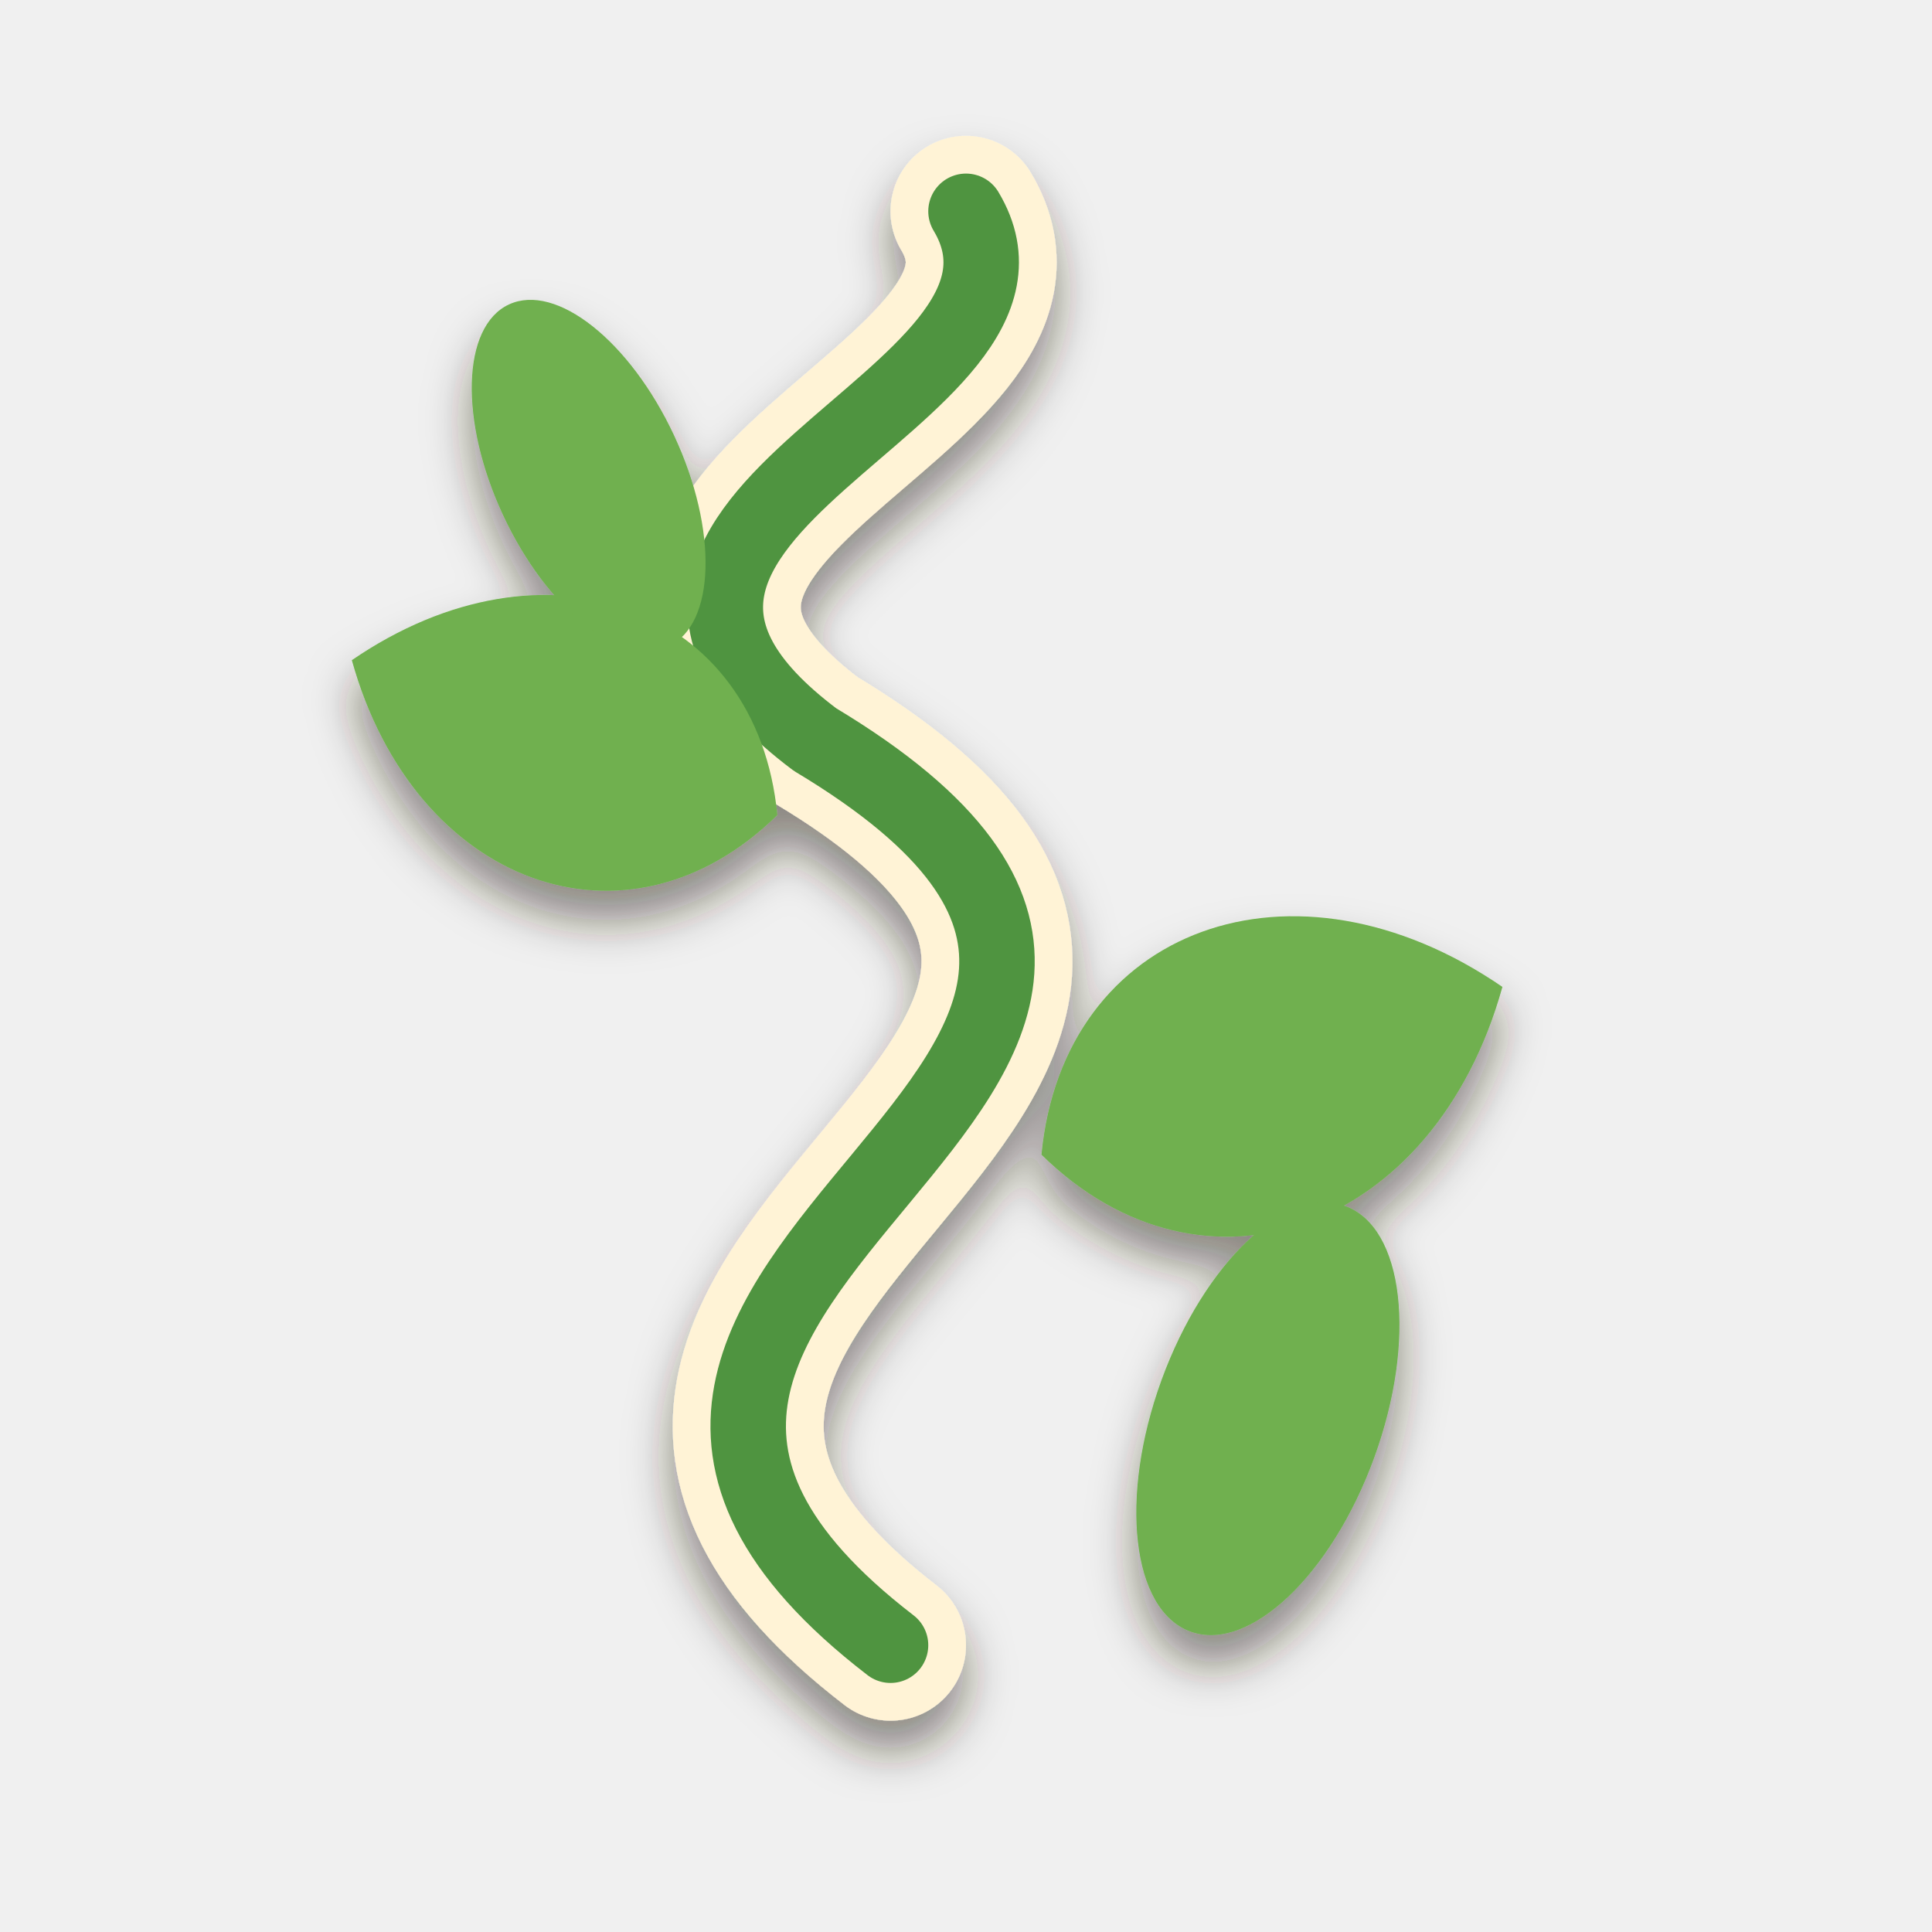
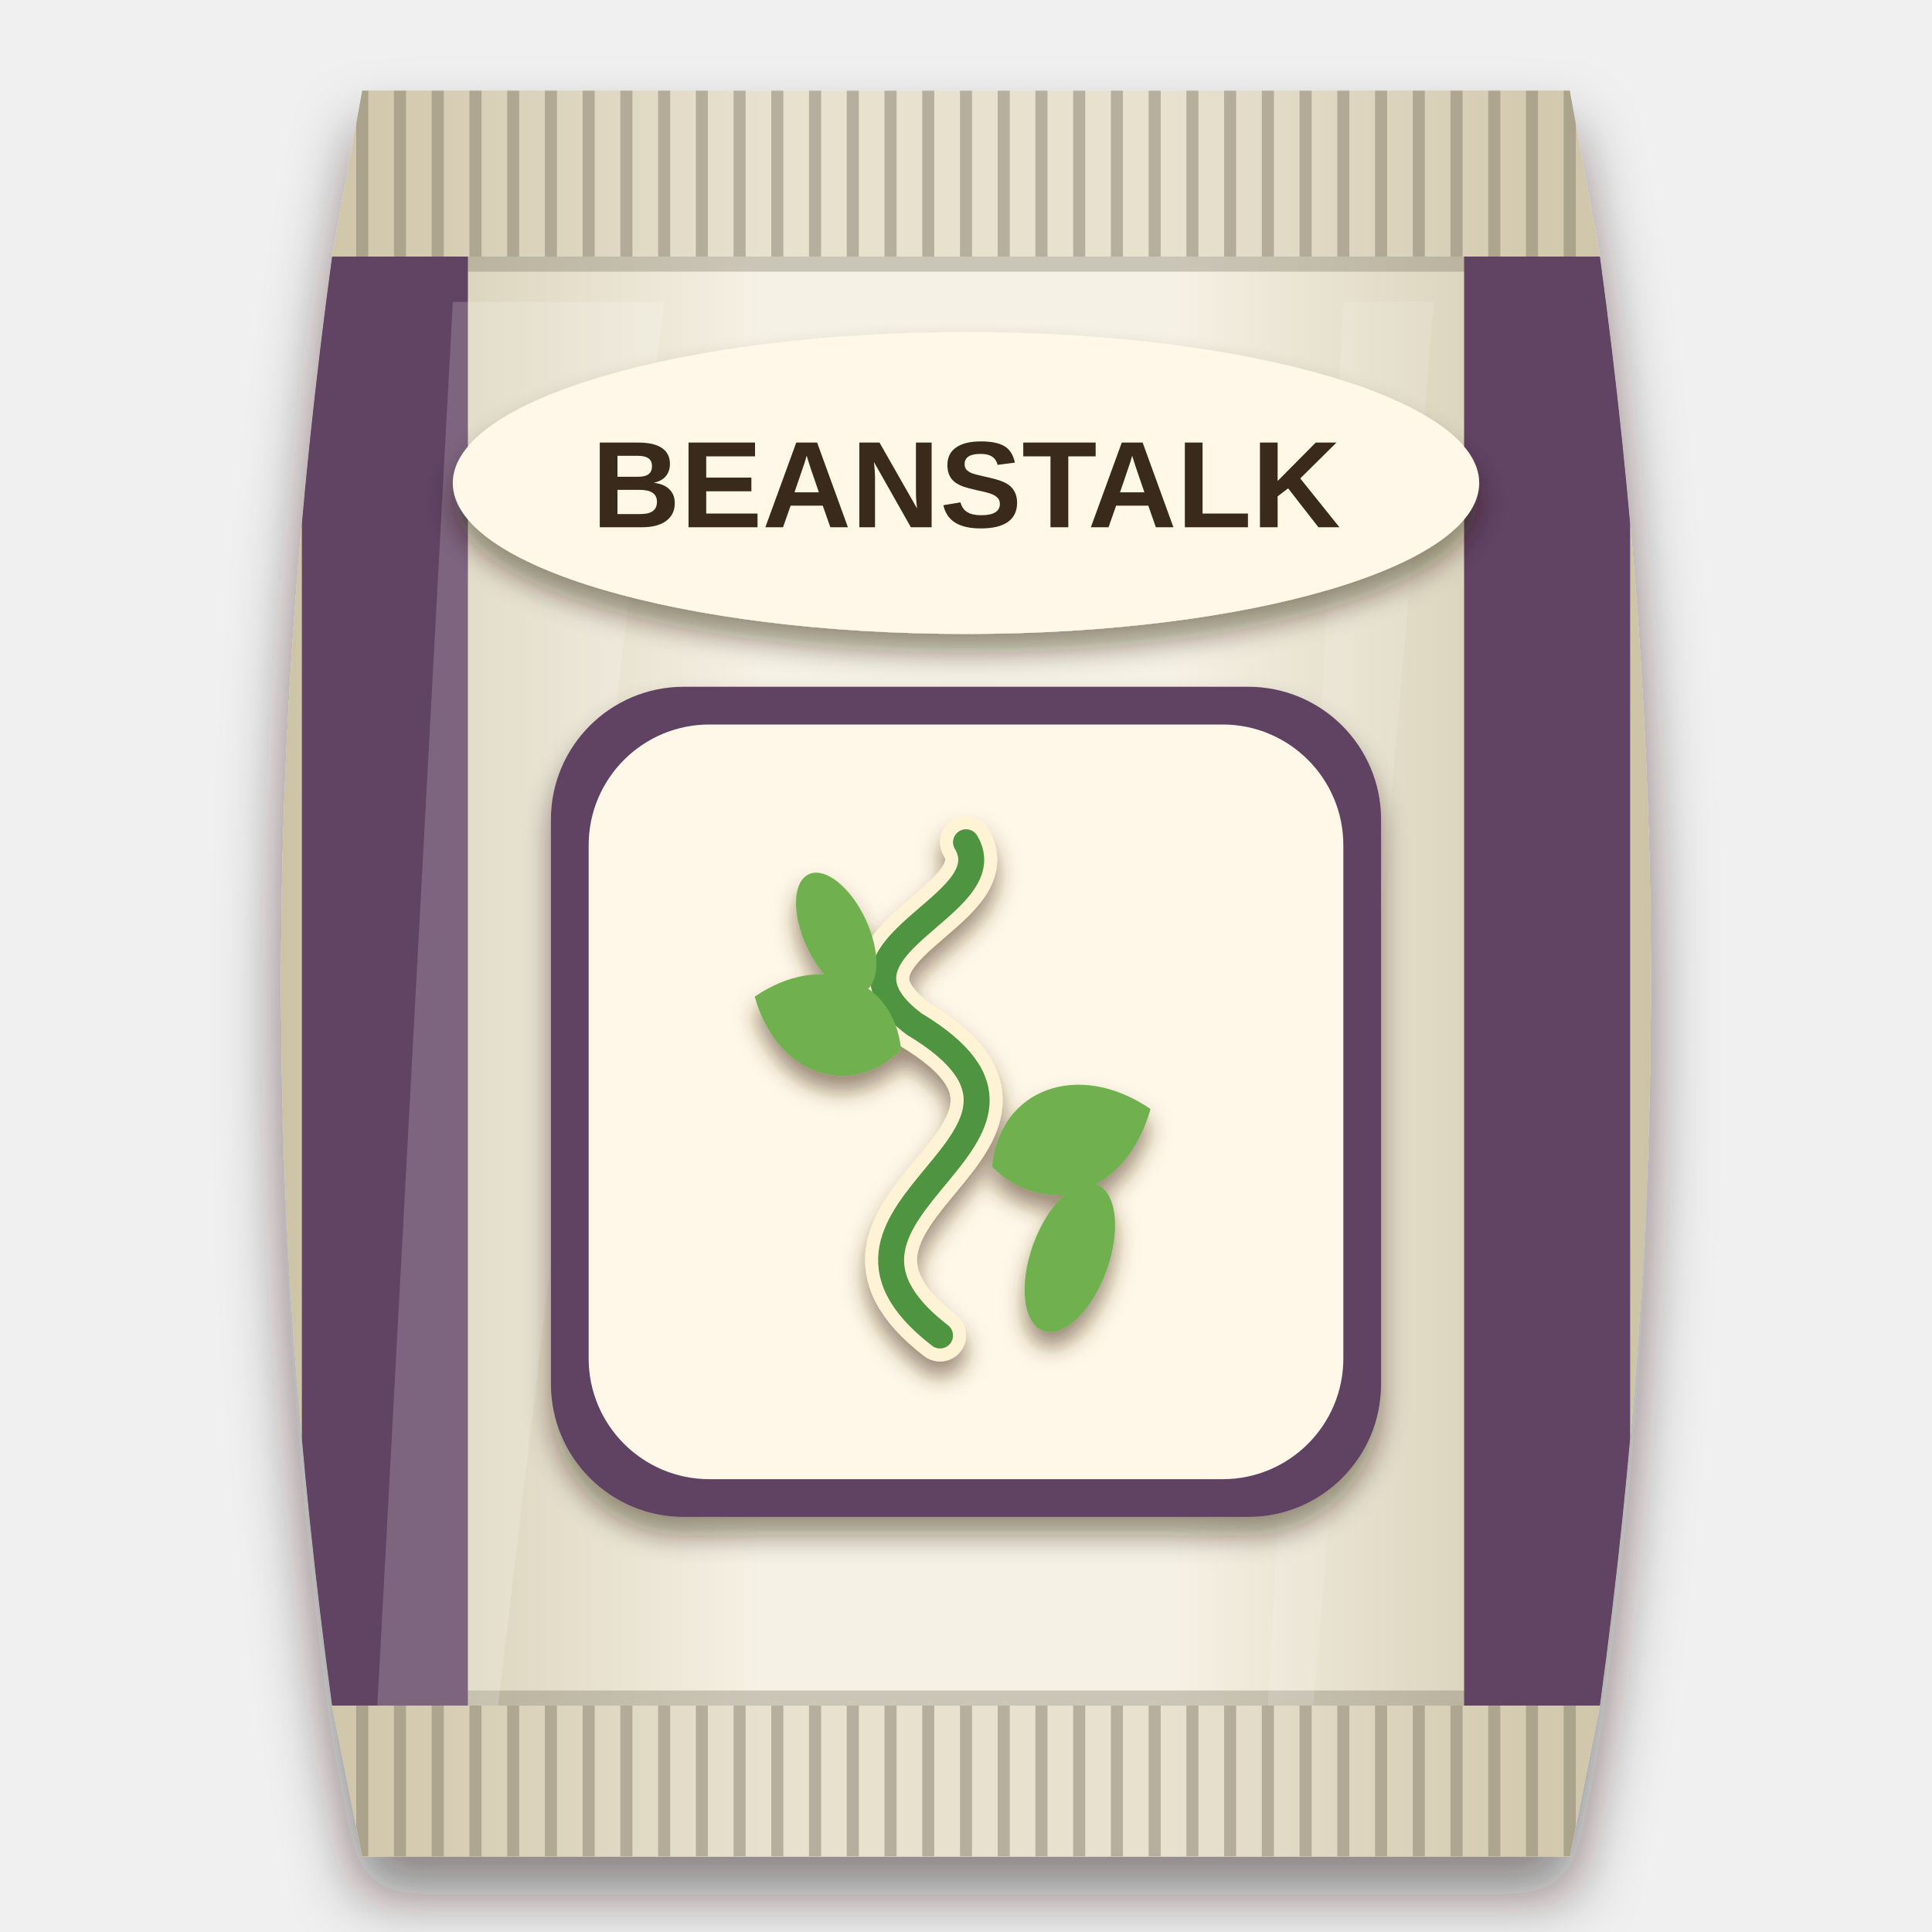
<svg xmlns="http://www.w3.org/2000/svg" viewBox="0 0 256 256" width="256" height="256">
  <defs>
-     <filter id="ms" x="-20%%" y="-20%%" width="140%%" height="150%%">
-       <feDropShadow dx="0" dy="4" stdDeviation="3" flood-color="#2a1a0c" flood-opacity="0.5" />
+     <clipPath id="bagclip">
+       <path d="M48 12 H208 L212 34 C221 100 221 160 212 226 L208 246 H48 L44 226 C35 160 35 100 44 34 Z" />
+     </clipPath>
+     <linearGradient id="bagfill" x1="0" y1="0" x2="1" y2="0">
+       <stop offset="0" stop-color="#cdc3a6" />
+       <stop offset="0.35" stop-color="#f5f1e4" />
+       <stop offset="0.65" stop-color="#f5f1e4" />
+       <stop offset="1" stop-color="#cdc3a6" />
+     </linearGradient>
+     <filter id="soft" x="-20%" y="-10%" width="140%" height="125%">
+       <feDropShadow dx="0" dy="5" stdDeviation="4" flood-color="#1a0f08" flood-opacity="0.5" />
+     </filter>
+     <filter id="lab" x="-20%" y="-20%" width="140%" height="150%">
+       <feDropShadow dx="0" dy="2.5" stdDeviation="1.8" flood-color="#2a1a0c" flood-opacity="0.45" />
+     </filter>
+     <filter id="ms" x="-20%" y="-20%" width="140%" height="150%">
+       <feDropShadow dx="0" dy="2" stdDeviation="1.4" flood-color="#4a2e10" flood-opacity="0.55" />
    </filter>
  </defs>
+   <g filter="url(#soft)">
+     <path d="M48 12 H208 L212 34 C221 100 221 160 212 226 L208 246 H48 L44 226 C35 160 35 100 44 34 Z" fill="url(#bagfill)" />
+   </g>
+   <g clip-path="url(#bagclip)">
+     <rect x="40" y="12" width="176" height="22" fill="#cdc3a6" opacity="0.35" />
+     <path d="M48 12 V34" stroke="#857e6b" stroke-width="1.6" opacity="0.5" />
+     <path d="M53 12 V34" stroke="#857e6b" stroke-width="1.6" opacity="0.5" />
+     <path d="M58 12 V34" stroke="#857e6b" stroke-width="1.6" opacity="0.5" />
+     <path d="M63 12 V34" stroke="#857e6b" stroke-width="1.6" opacity="0.5" />
+     <path d="M68 12 V34" stroke="#857e6b" stroke-width="1.6" opacity="0.5" />
+     <path d="M73 12 V34" stroke="#857e6b" stroke-width="1.6" opacity="0.5" />
+     <path d="M78 12 V34" stroke="#857e6b" stroke-width="1.6" opacity="0.5" />
+     <path d="M83 12 V34" stroke="#857e6b" stroke-width="1.6" opacity="0.5" />
+     <path d="M88 12 V34" stroke="#857e6b" stroke-width="1.6" opacity="0.5" />
+     <path d="M93 12 V34" stroke="#857e6b" stroke-width="1.6" opacity="0.5" />
+     <path d="M98 12 V34" stroke="#857e6b" stroke-width="1.6" opacity="0.5" />
+     <path d="M103 12 V34" stroke="#857e6b" stroke-width="1.6" opacity="0.5" />
+     <path d="M108 12 V34" stroke="#857e6b" stroke-width="1.6" opacity="0.5" />
+     <path d="M113 12 V34" stroke="#857e6b" stroke-width="1.6" opacity="0.5" />
+     <path d="M118 12 V34" stroke="#857e6b" stroke-width="1.6" opacity="0.5" />
+     <path d="M123 12 V34" stroke="#857e6b" stroke-width="1.6" opacity="0.5" />
+     <path d="M128 12 V34" stroke="#857e6b" stroke-width="1.6" opacity="0.5" />
+     <path d="M133 12 V34" stroke="#857e6b" stroke-width="1.6" opacity="0.5" />
+     <path d="M138 12 V34" stroke="#857e6b" stroke-width="1.6" opacity="0.5" />
+     <path d="M143 12 V34" stroke="#857e6b" stroke-width="1.6" opacity="0.5" />
+     <path d="M148 12 V34" stroke="#857e6b" stroke-width="1.6" opacity="0.5" />
+     <path d="M153 12 V34" stroke="#857e6b" stroke-width="1.6" opacity="0.5" />
+     <path d="M158 12 V34" stroke="#857e6b" stroke-width="1.6" opacity="0.5" />
+     <path d="M163 12 V34" stroke="#857e6b" stroke-width="1.6" opacity="0.5" />
+     <path d="M168 12 V34" stroke="#857e6b" stroke-width="1.6" opacity="0.5" />
+     <path d="M173 12 V34" stroke="#857e6b" stroke-width="1.6" opacity="0.5" />
+     <path d="M178 12 V34" stroke="#857e6b" stroke-width="1.6" opacity="0.5" />
+     <path d="M183 12 V34" stroke="#857e6b" stroke-width="1.6" opacity="0.5" />
+     <path d="M188 12 V34" stroke="#857e6b" stroke-width="1.6" opacity="0.5" />
+     <path d="M193 12 V34" stroke="#857e6b" stroke-width="1.6" opacity="0.5" />
+     <path d="M198 12 V34" stroke="#857e6b" stroke-width="1.6" opacity="0.5" />
+     <path d="M203 12 V34" stroke="#857e6b" stroke-width="1.6" opacity="0.5" />
+     <path d="M208 12 V34" stroke="#857e6b" stroke-width="1.6" opacity="0.5" />
+     <rect x="40" y="226" width="176" height="20" fill="#cdc3a6" opacity="0.35" />
+     <path d="M48 226 V246" stroke="#857e6b" stroke-width="1.6" opacity="0.5" />
+     <path d="M53 226 V246" stroke="#857e6b" stroke-width="1.6" opacity="0.5" />
+     <path d="M58 226 V246" stroke="#857e6b" stroke-width="1.6" opacity="0.5" />
+     <path d="M63 226 V246" stroke="#857e6b" stroke-width="1.6" opacity="0.5" />
+     <path d="M68 226 V246" stroke="#857e6b" stroke-width="1.6" opacity="0.5" />
+     <path d="M73 226 V246" stroke="#857e6b" stroke-width="1.6" opacity="0.5" />
+     <path d="M78 226 V246" stroke="#857e6b" stroke-width="1.6" opacity="0.5" />
+     <path d="M83 226 V246" stroke="#857e6b" stroke-width="1.6" opacity="0.5" />
+     <path d="M88 226 V246" stroke="#857e6b" stroke-width="1.6" opacity="0.5" />
+     <path d="M93 226 V246" stroke="#857e6b" stroke-width="1.6" opacity="0.5" />
+     <path d="M98 226 V246" stroke="#857e6b" stroke-width="1.6" opacity="0.5" />
+     <path d="M103 226 V246" stroke="#857e6b" stroke-width="1.6" opacity="0.5" />
+     <path d="M108 226 V246" stroke="#857e6b" stroke-width="1.6" opacity="0.5" />
+     <path d="M113 226 V246" stroke="#857e6b" stroke-width="1.6" opacity="0.5" />
+     <path d="M118 226 V246" stroke="#857e6b" stroke-width="1.6" opacity="0.5" />
+     <path d="M123 226 V246" stroke="#857e6b" stroke-width="1.6" opacity="0.5" />
+     <path d="M128 226 V246" stroke="#857e6b" stroke-width="1.6" opacity="0.5" />
+     <path d="M133 226 V246" stroke="#857e6b" stroke-width="1.6" opacity="0.5" />
+     <path d="M138 226 V246" stroke="#857e6b" stroke-width="1.6" opacity="0.5" />
+     <path d="M143 226 V246" stroke="#857e6b" stroke-width="1.6" opacity="0.5" />
+     <path d="M148 226 V246" stroke="#857e6b" stroke-width="1.6" opacity="0.5" />
+     <path d="M153 226 V246" stroke="#857e6b" stroke-width="1.6" opacity="0.5" />
+     <path d="M158 226 V246" stroke="#857e6b" stroke-width="1.6" opacity="0.5" />
+     <path d="M163 226 V246" stroke="#857e6b" stroke-width="1.6" opacity="0.5" />
+     <path d="M168 226 V246" stroke="#857e6b" stroke-width="1.6" opacity="0.5" />
+     <path d="M173 226 V246" stroke="#857e6b" stroke-width="1.6" opacity="0.5" />
+     <path d="M178 226 V246" stroke="#857e6b" stroke-width="1.6" opacity="0.5" />
+     <path d="M183 226 V246" stroke="#857e6b" stroke-width="1.6" opacity="0.5" />
+     <path d="M188 226 V246" stroke="#857e6b" stroke-width="1.6" opacity="0.5" />
+     <path d="M193 226 V246" stroke="#857e6b" stroke-width="1.6" opacity="0.5" />
+     <path d="M198 226 V246" stroke="#857e6b" stroke-width="1.6" opacity="0.5" />
+     <path d="M203 226 V246" stroke="#857e6b" stroke-width="1.6" opacity="0.5" />
+     <path d="M208 226 V246" stroke="#857e6b" stroke-width="1.6" opacity="0.5" />
+     <path d="M44 35 H212" stroke="#7b7563" stroke-width="2" opacity="0.35" />
+     <path d="M44 225 H212" stroke="#7b7563" stroke-width="2" opacity="0.35" />
+     <rect x="40" y="34" width="22" height="192" fill="#614363" />
+     <rect x="194" y="34" width="22" height="192" fill="#614363" />
+     <path d="M60 40 L88 40 L66 226 L50 226 Z" fill="#ffffff" opacity="0.18" />
+     <path d="M178 40 L190 40 L174 226 L168 226 Z" fill="#ffffff" opacity="0.12" />
+   </g>
+   <g filter="url(#lab)">
+     <ellipse cx="128" cy="64" rx="68" ry="20" fill="#fff8e8" />
+   </g>
+   <text x="128" y="69.864" font-family="Arial Black, Arial, sans-serif" font-weight="900" font-size="16.29" text-anchor="middle" fill="#3a2a1c">BEANSTALK</text>
+   <g filter="url(#lab)">
+     <g fill="#614363">
+       <rect x="73" y="91" width="110" height="110" rx="17.6" />
+     </g>
+   </g>
+   <g fill="#fff8e8">
+     <rect x="78" y="96" width="100" height="100" rx="16" />
+   </g>
  <g filter="url(#ms)">
-     <g transform="translate(3 13) scale(2.5)">
+     <g transform="translate(85 106.44) scale(0.86)">
      <path d="M46 82 C20 62 72 52 42 34 C26 22 56 16 50 6" fill="none" stroke="#fff3d6" stroke-width="8" stroke-linejoin="round" stroke-linecap="round" />
      <path d="M46 82 C20 62 72 52 42 34 C26 22 56 16 50 6" fill="none" stroke="#4f9440" stroke-width="4" stroke-linejoin="round" stroke-linecap="round" />
      <path d="M0 0 C5.2 -10.92, 18.2 -10.92, 26 0 C18.2 10.92, 5.2 10.92, 0 0 Z" transform="translate(54 56) rotate(-20)" fill="#6fb04f" />
      <path d="M0 0 C4.8 -10.08, 16.8 -10.08, 24 0 C16.8 10.08, 4.8 10.08, 0 0 Z" transform="translate(40 38) rotate(200)" fill="#6fb04f" />
      <ellipse cx="66" cy="70" rx="6" ry="12" transform="rotate(20 66 70)" fill="#6fb04f" />
      <ellipse cx="30" cy="20" rx="5" ry="10" transform="rotate(-25 30 20)" fill="#6fb04f" />
    </g>
  </g>
</svg>
